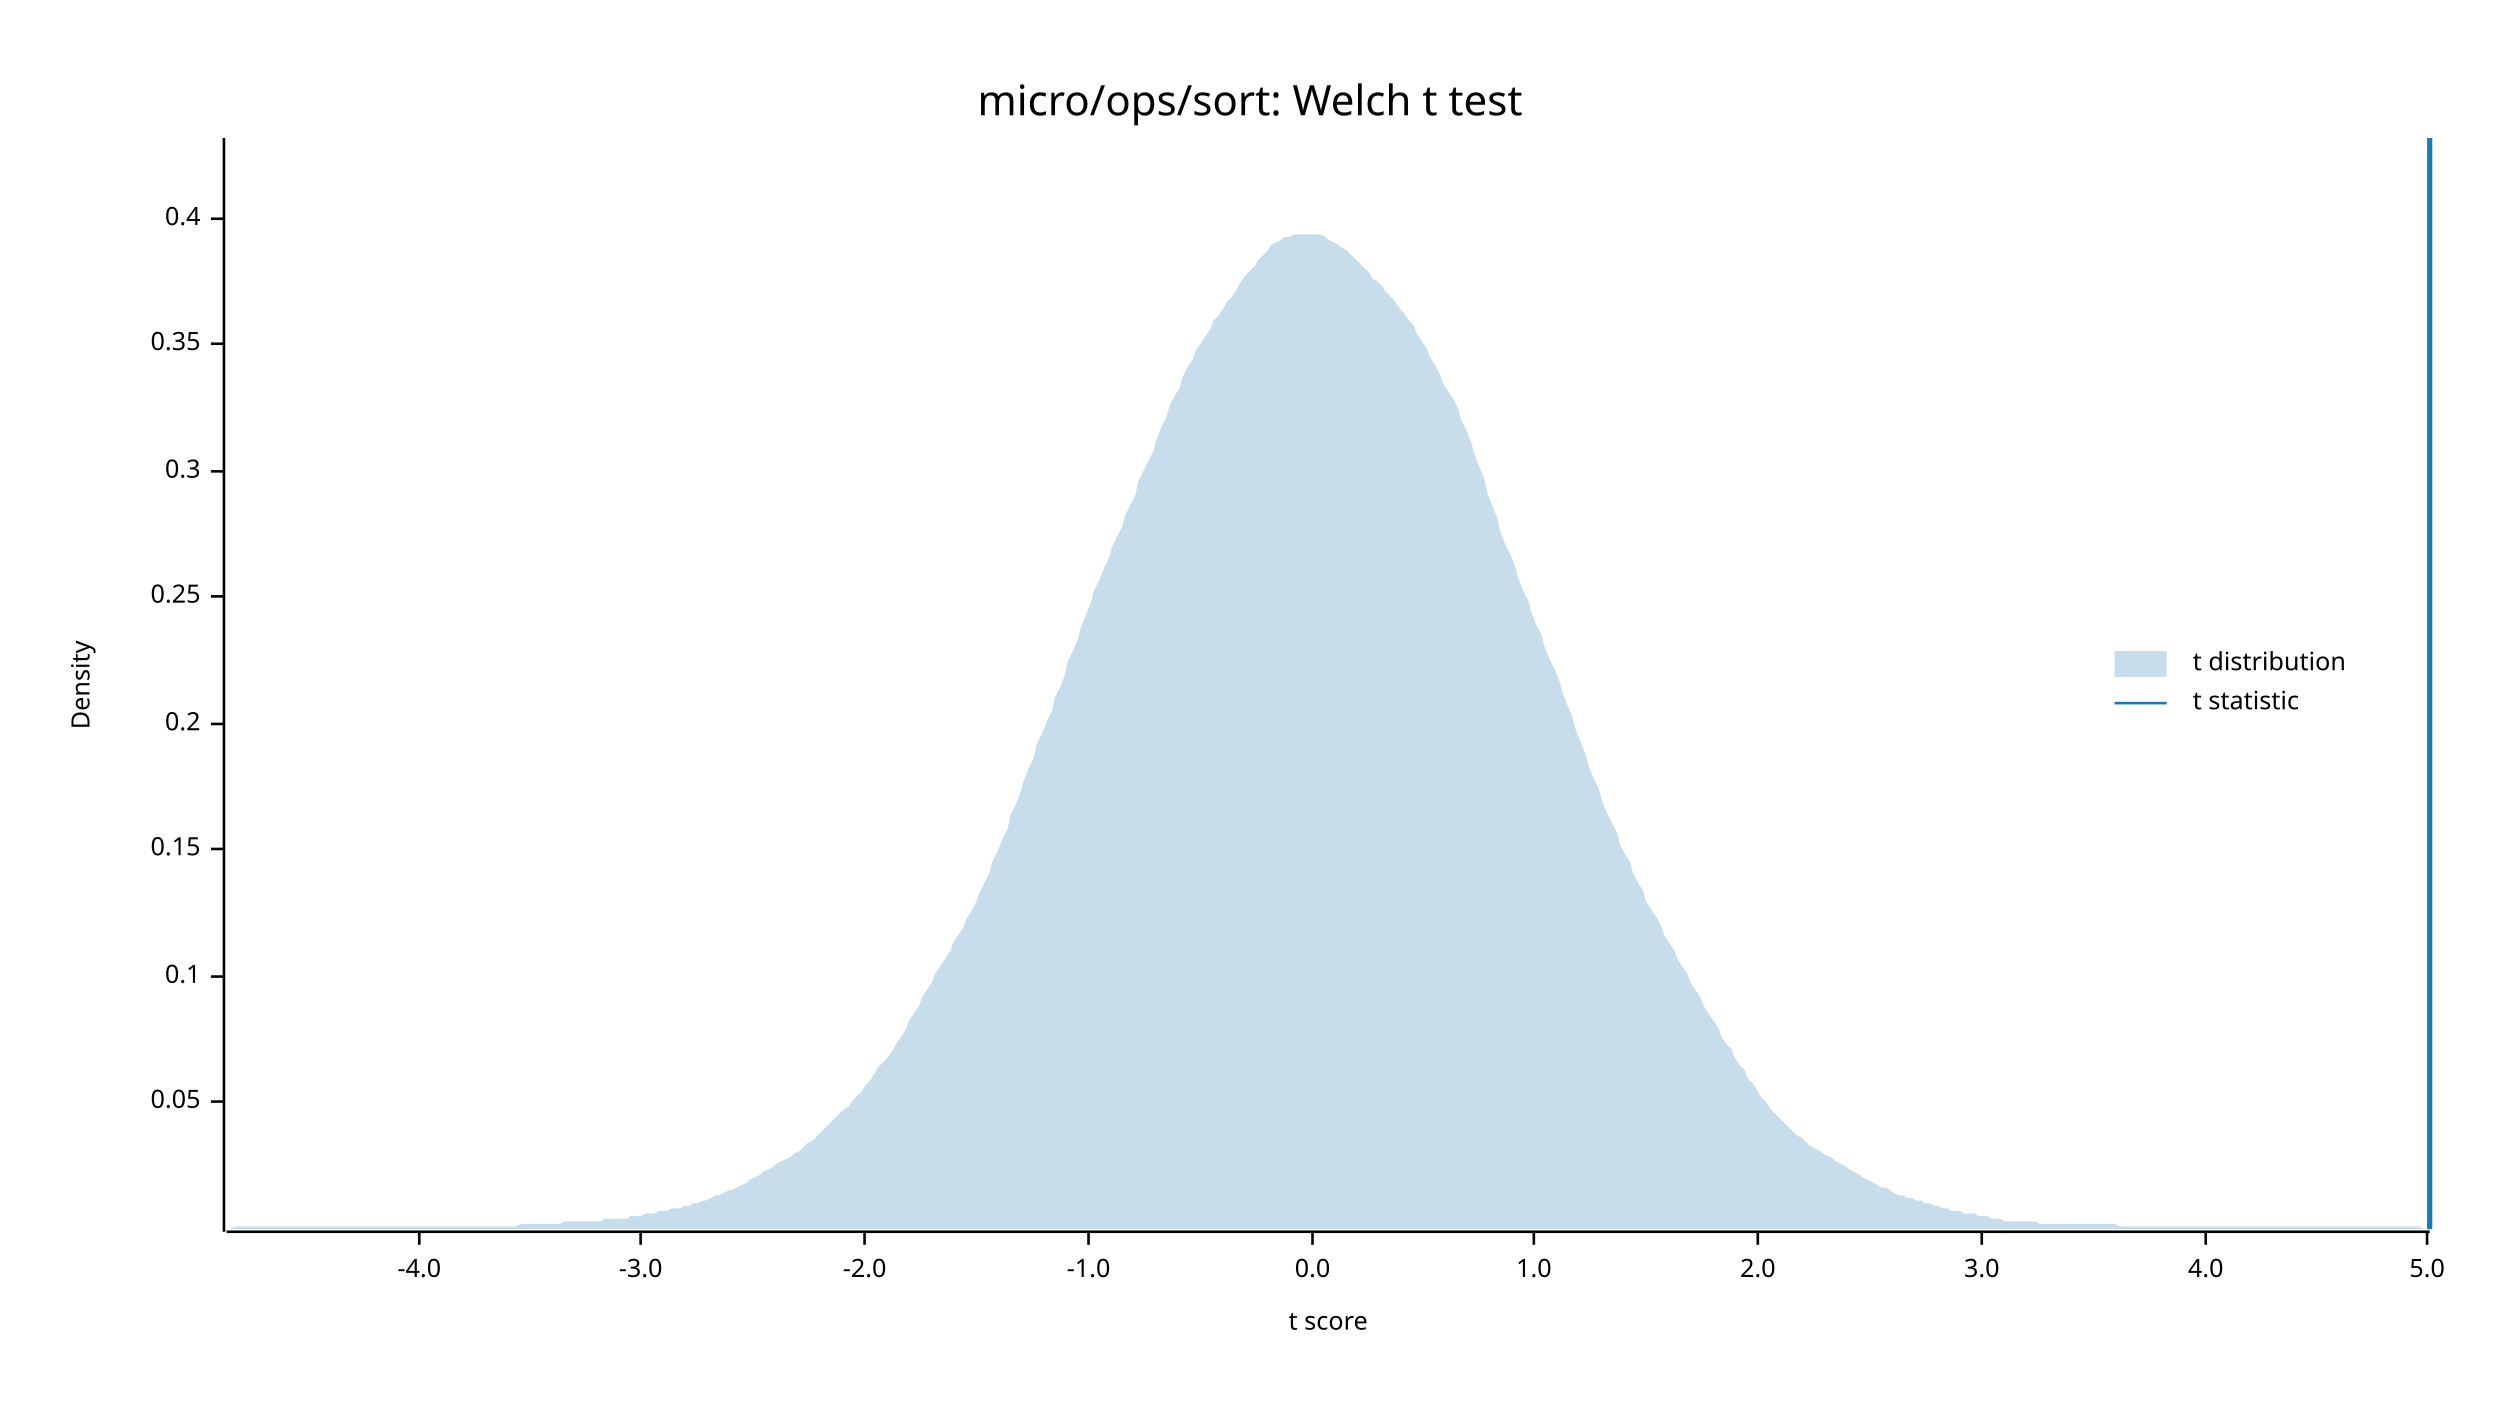
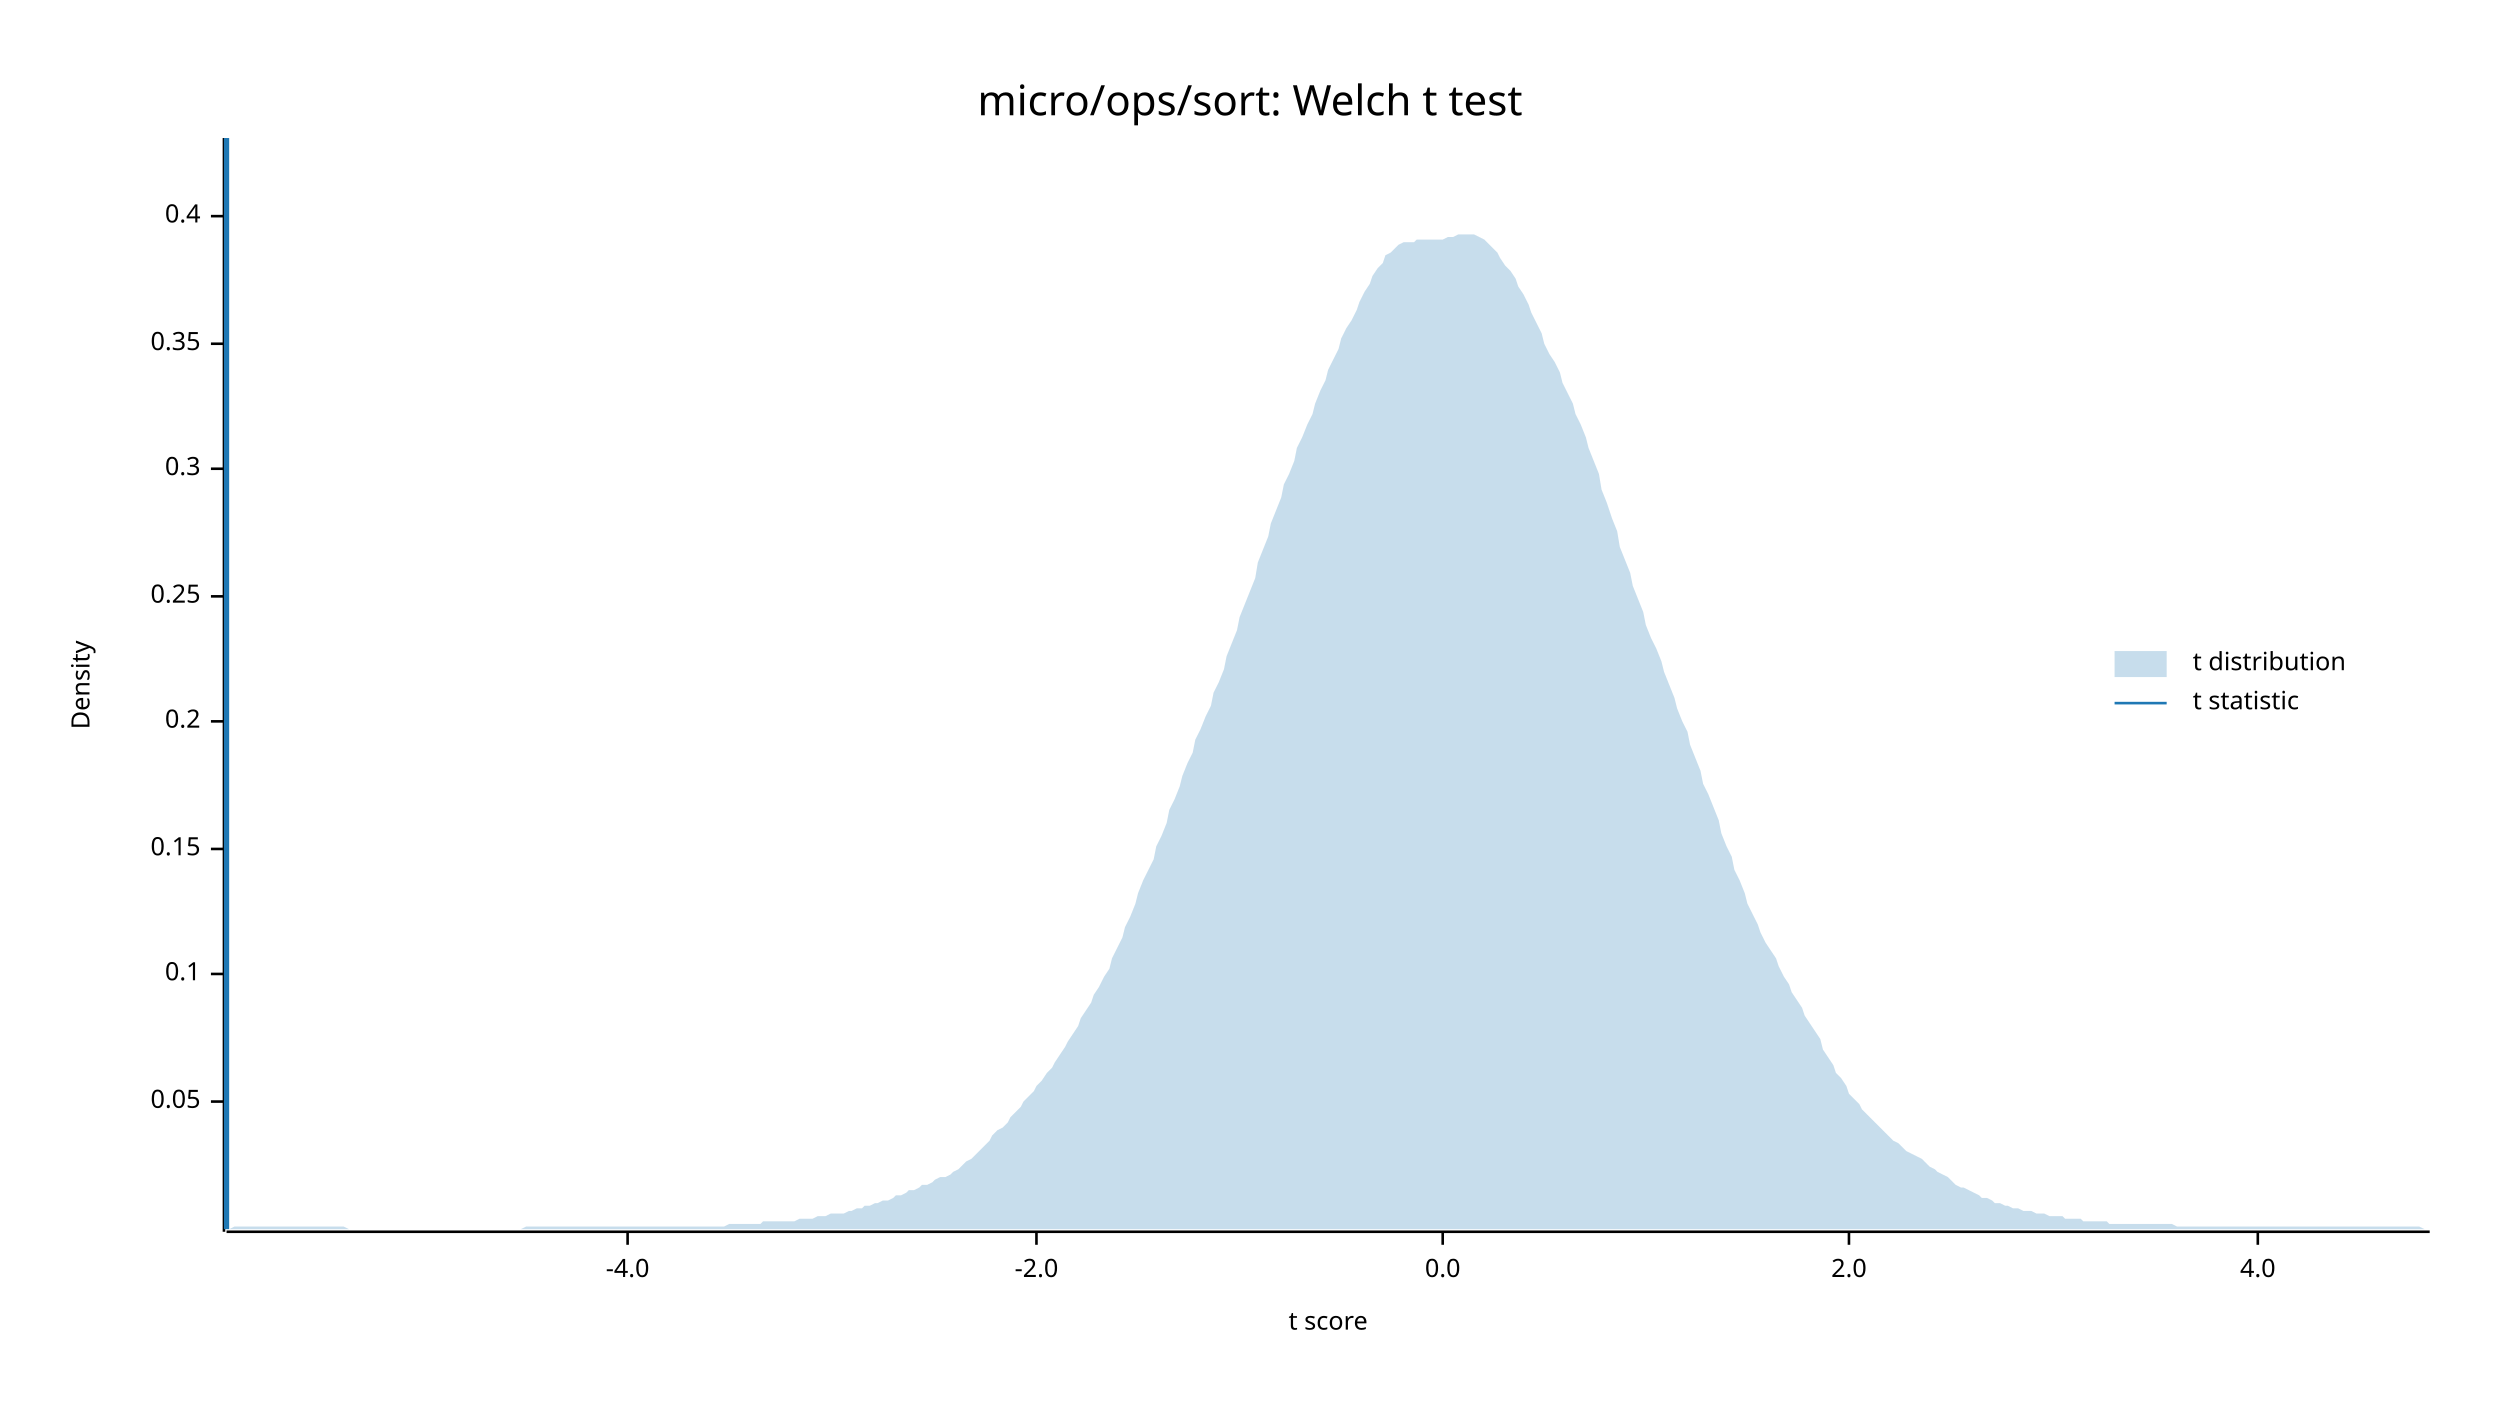
<svg xmlns="http://www.w3.org/2000/svg" width="960" height="540" viewBox="0 0 960 540">
  <text x="480" y="32" dy="0.76em" text-anchor="middle" font-family="sans-serif" font-size="16.129" opacity="1" fill="#000000">
micro/ops/sort: Welch t test
</text>
  <text x="27" y="263" dy="0.76em" text-anchor="middle" font-family="sans-serif" font-size="9.677" opacity="1" fill="#000000" transform="rotate(270, 27, 263)">
Density
</text>
  <text x="510" y="513" dy="-0.5ex" text-anchor="middle" font-family="sans-serif" font-size="9.677" opacity="1" fill="#000000">
t score
</text>
  <polyline fill="none" opacity="1" stroke="#000000" stroke-width="1" points="86,53 86,473 " />
  <text x="77" y="423" dy="0.5ex" text-anchor="end" font-family="sans-serif" font-size="9.677" opacity="1" fill="#000000">
0.05
</text>
  <polyline fill="none" opacity="1" stroke="#000000" stroke-width="1" points="81,423 86,423 " />
-   <text x="77" y="375" dy="0.5ex" text-anchor="end" font-family="sans-serif" font-size="9.677" opacity="1" fill="#000000">
+   <text x="77" y="374" dy="0.5ex" text-anchor="end" font-family="sans-serif" font-size="9.677" opacity="1" fill="#000000">
0.1
</text>
-   <polyline fill="none" opacity="1" stroke="#000000" stroke-width="1" points="81,375 86,375 " />
+   <polyline fill="none" opacity="1" stroke="#000000" stroke-width="1" points="81,374 86,374 " />
  <text x="77" y="326" dy="0.5ex" text-anchor="end" font-family="sans-serif" font-size="9.677" opacity="1" fill="#000000">
0.15
</text>
  <polyline fill="none" opacity="1" stroke="#000000" stroke-width="1" points="81,326 86,326 " />
-   <text x="77" y="278" dy="0.5ex" text-anchor="end" font-family="sans-serif" font-size="9.677" opacity="1" fill="#000000">
+   <text x="77" y="277" dy="0.5ex" text-anchor="end" font-family="sans-serif" font-size="9.677" opacity="1" fill="#000000">
0.2
</text>
-   <polyline fill="none" opacity="1" stroke="#000000" stroke-width="1" points="81,278 86,278 " />
+   <polyline fill="none" opacity="1" stroke="#000000" stroke-width="1" points="81,277 86,277 " />
  <text x="77" y="229" dy="0.5ex" text-anchor="end" font-family="sans-serif" font-size="9.677" opacity="1" fill="#000000">
0.25
</text>
  <polyline fill="none" opacity="1" stroke="#000000" stroke-width="1" points="81,229 86,229 " />
-   <text x="77" y="181" dy="0.5ex" text-anchor="end" font-family="sans-serif" font-size="9.677" opacity="1" fill="#000000">
+   <text x="77" y="180" dy="0.5ex" text-anchor="end" font-family="sans-serif" font-size="9.677" opacity="1" fill="#000000">
0.3
</text>
-   <polyline fill="none" opacity="1" stroke="#000000" stroke-width="1" points="81,181 86,181 " />
+   <polyline fill="none" opacity="1" stroke="#000000" stroke-width="1" points="81,180 86,180 " />
  <text x="77" y="132" dy="0.5ex" text-anchor="end" font-family="sans-serif" font-size="9.677" opacity="1" fill="#000000">
0.35
</text>
  <polyline fill="none" opacity="1" stroke="#000000" stroke-width="1" points="81,132 86,132 " />
-   <text x="77" y="84" dy="0.5ex" text-anchor="end" font-family="sans-serif" font-size="9.677" opacity="1" fill="#000000">
+   <text x="77" y="83" dy="0.5ex" text-anchor="end" font-family="sans-serif" font-size="9.677" opacity="1" fill="#000000">
0.4
</text>
-   <polyline fill="none" opacity="1" stroke="#000000" stroke-width="1" points="81,84 86,84 " />
+   <polyline fill="none" opacity="1" stroke="#000000" stroke-width="1" points="81,83 86,83 " />
  <polyline fill="none" opacity="1" stroke="#000000" stroke-width="1" points="87,473 933,473 " />
-   <text x="161" y="483" dy="0.76em" text-anchor="middle" font-family="sans-serif" font-size="9.677" opacity="1" fill="#000000">
+   <text x="241" y="483" dy="0.76em" text-anchor="middle" font-family="sans-serif" font-size="9.677" opacity="1" fill="#000000">
-4.0
</text>
-   <polyline fill="none" opacity="1" stroke="#000000" stroke-width="1" points="161,473 161,478 " />
-   <text x="246" y="483" dy="0.76em" text-anchor="middle" font-family="sans-serif" font-size="9.677" opacity="1" fill="#000000">
- -3.0
- </text>
-   <polyline fill="none" opacity="1" stroke="#000000" stroke-width="1" points="246,473 246,478 " />
-   <text x="332" y="483" dy="0.76em" text-anchor="middle" font-family="sans-serif" font-size="9.677" opacity="1" fill="#000000">
+   <polyline fill="none" opacity="1" stroke="#000000" stroke-width="1" points="241,473 241,478 " />
+   <text x="398" y="483" dy="0.76em" text-anchor="middle" font-family="sans-serif" font-size="9.677" opacity="1" fill="#000000">
-2.0
</text>
-   <polyline fill="none" opacity="1" stroke="#000000" stroke-width="1" points="332,473 332,478 " />
-   <text x="418" y="483" dy="0.76em" text-anchor="middle" font-family="sans-serif" font-size="9.677" opacity="1" fill="#000000">
- -1.0
- </text>
-   <polyline fill="none" opacity="1" stroke="#000000" stroke-width="1" points="418,473 418,478 " />
-   <text x="504" y="483" dy="0.76em" text-anchor="middle" font-family="sans-serif" font-size="9.677" opacity="1" fill="#000000">
+   <polyline fill="none" opacity="1" stroke="#000000" stroke-width="1" points="398,473 398,478 " />
+   <text x="554" y="483" dy="0.76em" text-anchor="middle" font-family="sans-serif" font-size="9.677" opacity="1" fill="#000000">
0.0
</text>
-   <polyline fill="none" opacity="1" stroke="#000000" stroke-width="1" points="504,473 504,478 " />
-   <text x="589" y="483" dy="0.76em" text-anchor="middle" font-family="sans-serif" font-size="9.677" opacity="1" fill="#000000">
- 1.0
- </text>
-   <polyline fill="none" opacity="1" stroke="#000000" stroke-width="1" points="589,473 589,478 " />
-   <text x="675" y="483" dy="0.76em" text-anchor="middle" font-family="sans-serif" font-size="9.677" opacity="1" fill="#000000">
+   <polyline fill="none" opacity="1" stroke="#000000" stroke-width="1" points="554,473 554,478 " />
+   <text x="710" y="483" dy="0.76em" text-anchor="middle" font-family="sans-serif" font-size="9.677" opacity="1" fill="#000000">
2.0
</text>
-   <polyline fill="none" opacity="1" stroke="#000000" stroke-width="1" points="675,473 675,478 " />
-   <text x="761" y="483" dy="0.76em" text-anchor="middle" font-family="sans-serif" font-size="9.677" opacity="1" fill="#000000">
- 3.0
- </text>
-   <polyline fill="none" opacity="1" stroke="#000000" stroke-width="1" points="761,473 761,478 " />
-   <text x="847" y="483" dy="0.76em" text-anchor="middle" font-family="sans-serif" font-size="9.677" opacity="1" fill="#000000">
+   <polyline fill="none" opacity="1" stroke="#000000" stroke-width="1" points="710,473 710,478 " />
+   <text x="867" y="483" dy="0.76em" text-anchor="middle" font-family="sans-serif" font-size="9.677" opacity="1" fill="#000000">
4.0
</text>
-   <polyline fill="none" opacity="1" stroke="#000000" stroke-width="1" points="847,473 847,478 " />
-   <text x="932" y="483" dy="0.76em" text-anchor="middle" font-family="sans-serif" font-size="9.677" opacity="1" fill="#000000">
- 5.0
- </text>
-   <polyline fill="none" opacity="1" stroke="#000000" stroke-width="1" points="932,473 932,478 " />
-   <polygon opacity="0.25" fill="#1F78B4" points="87,472 88,472 90,471 92,471 93,471 95,471 97,471 98,471 100,471 102,471 103,471 105,471 107,471 109,471 110,471 112,471 114,471 115,471 117,471 119,471 120,471 122,471 124,471 125,471 127,471 129,471 131,471 132,471 134,471 136,471 137,471 139,471 141,471 142,471 144,471 146,471 148,471 149,471 151,471 153,471 154,471 156,471 158,471 159,471 161,471 163,471 164,471 166,471 168,471 170,471 171,471 173,471 175,471 176,471 178,471 180,471 181,471 183,471 185,471 187,471 188,471 190,471 192,471 193,471 195,471 197,471 198,471 200,470 202,470 203,470 205,470 207,470 209,470 210,470 212,470 214,470 215,470 217,469 219,469 220,469 222,469 224,469 226,469 227,469 229,469 231,469 232,468 234,468 236,468 237,468 239,468 241,468 242,467 244,467 246,467 248,466 249,466 251,466 253,465 254,465 256,465 258,464 259,464 261,464 263,463 265,463 266,462 268,462 270,461 271,461 273,460 275,459 276,459 278,458 280,457 281,457 283,456 285,455 287,454 288,453 290,452 292,451 293,450 295,449 297,448 298,447 300,446 302,445 304,444 305,443 307,442 309,440 310,439 312,438 314,436 315,435 317,433 319,431 320,430 322,428 324,426 326,425 327,423 329,421 331,419 332,417 334,415 336,412 337,410 339,408 341,406 343,403 344,401 346,398 348,395 349,392 351,389 353,386 354,383 356,380 358,377 359,374 361,371 363,368 365,365 366,362 368,359 370,356 371,353 373,350 375,346 376,343 378,339 380,335 381,331 383,327 385,322 387,318 388,313 390,309 392,304 393,300 395,295 397,291 398,286 400,282 402,277 404,273 405,268 407,264 409,259 410,254 412,250 414,245 415,241 417,236 419,231 420,227 422,223 424,218 426,214 427,210 429,206 431,202 432,198 434,194 436,190 437,185 439,181 441,177 443,173 444,169 446,164 448,160 449,156 451,152 453,149 454,145 456,141 458,138 459,135 461,132 463,129 465,126 466,123 468,121 470,118 471,116 473,114 475,111 476,109 478,106 480,104 482,102 483,100 485,98 487,96 488,94 490,93 492,92 493,91 495,91 497,90 498,90 500,90 502,90 504,90 505,90 507,90 509,91 510,92 512,93 514,94 515,95 517,96 519,98 521,100 522,101 524,103 526,105 527,107 529,108 531,110 532,112 534,114 536,116 537,118 539,120 541,123 543,125 544,128 546,131 548,134 549,137 551,140 553,144 554,147 556,150 558,153 560,157 561,161 563,165 565,170 566,174 568,179 570,184 571,189 573,194 575,199 576,204 578,209 580,213 582,218 583,222 585,227 587,231 588,235 590,240 592,244 593,248 595,253 597,257 599,262 600,266 602,271 604,276 605,280 607,285 609,290 610,294 612,299 614,303 615,307 617,312 619,316 621,320 622,324 624,328 626,331 627,335 629,339 631,342 632,346 634,349 636,352 638,356 639,359 641,362 643,365 644,368 646,371 648,374 649,377 651,380 653,383 654,386 656,389 658,392 660,395 661,398 663,401 665,403 666,406 668,409 670,411 671,414 673,416 675,419 676,421 678,423 680,426 682,428 683,429 685,431 687,433 688,434 690,436 692,437 693,438 695,440 697,441 699,442 700,443 702,444 704,445 705,446 707,447 709,448 710,449 712,450 714,451 715,452 717,453 719,454 721,455 722,456 724,456 726,457 727,458 729,459 731,459 732,460 734,460 736,461 738,461 739,462 741,462 743,463 744,463 746,464 748,464 749,465 751,465 753,465 754,466 756,466 758,466 760,467 761,467 763,467 765,468 766,468 768,468 770,469 771,469 773,469 775,469 777,469 778,469 780,469 782,469 783,470 785,470 787,470 788,470 790,470 792,470 793,470 795,470 797,470 799,470 800,470 802,470 804,470 805,470 807,470 809,470 810,470 812,470 814,471 816,471 817,471 819,471 821,471 822,471 824,471 826,471 827,471 829,471 831,471 832,471 834,471 836,471 838,471 839,471 841,471 843,471 844,471 846,471 848,471 849,471 851,471 853,471 855,471 856,471 858,471 860,471 861,471 863,471 865,471 866,471 868,471 870,471 871,471 873,471 875,471 877,471 878,471 880,471 882,471 883,471 885,471 887,471 888,471 890,471 892,471 894,471 895,471 897,471 899,471 900,471 902,471 904,471 905,471 907,471 909,471 910,471 912,471 914,471 916,471 917,471 919,471 921,471 922,471 924,471 926,471 927,471 929,471 931,472 933,472 933,472 87,472 " />
-   <polyline fill="none" opacity="1" stroke="#1F78B4" stroke-width="2" points="933,472 933,53 " />
+   <polyline fill="none" opacity="1" stroke="#000000" stroke-width="1" points="867,473 867,478 " />
+   <polygon opacity="0.25" fill="#1F78B4" points="87,472 88,472 90,471 92,471 93,471 95,471 97,471 98,471 100,471 102,471 103,471 105,471 107,471 109,471 110,471 112,471 114,471 115,471 117,471 119,471 120,471 122,471 124,471 125,471 127,471 129,471 131,471 132,471 134,472 136,472 137,472 139,472 141,472 142,472 144,472 146,472 148,472 149,472 151,472 153,472 154,472 156,472 158,472 159,472 161,472 163,472 164,472 166,472 168,472 170,472 171,472 173,472 175,472 176,472 178,472 180,472 181,472 183,472 185,472 187,472 188,472 190,472 192,472 193,472 195,472 197,472 198,472 200,472 202,471 203,471 205,471 207,471 209,471 210,471 212,471 214,471 215,471 217,471 219,471 220,471 222,471 224,471 226,471 227,471 229,471 231,471 232,471 234,471 236,471 237,471 239,471 241,471 242,471 244,471 246,471 248,471 249,471 251,471 253,471 254,471 256,471 258,471 259,471 261,471 263,471 265,471 266,471 268,471 270,471 271,471 273,471 275,471 276,471 278,471 280,470 281,470 283,470 285,470 287,470 288,470 290,470 292,470 293,469 295,469 297,469 298,469 300,469 302,469 304,469 305,469 307,468 309,468 310,468 312,468 314,467 315,467 317,467 319,466 320,466 322,466 324,466 326,465 327,465 329,464 331,464 332,463 334,463 336,462 337,462 339,461 341,461 343,460 344,459 346,459 348,458 349,457 351,457 353,456 354,455 356,455 358,454 359,453 361,452 363,452 365,451 366,450 368,449 370,447 371,446 373,445 375,443 376,442 378,440 380,438 381,436 383,434 385,433 387,431 388,429 390,427 392,425 393,423 395,421 397,419 398,417 400,415 402,412 404,410 405,408 407,405 409,402 410,400 412,397 414,394 415,391 417,388 419,385 420,382 422,379 424,375 426,372 427,368 429,364 431,360 432,356 434,352 436,347 437,343 439,338 441,334 443,330 444,325 446,321 448,316 449,311 451,307 453,302 454,298 456,293 458,289 459,284 461,280 463,275 465,271 466,266 468,262 470,257 471,252 473,247 475,242 476,237 478,232 480,227 482,222 483,216 485,211 487,206 488,201 490,196 492,191 493,186 495,182 497,177 498,172 500,168 502,163 504,159 505,155 507,150 509,146 510,142 512,138 514,134 515,130 517,126 519,123 521,119 522,116 524,112 526,109 527,106 529,103 531,101 532,98 534,97 536,95 537,94 539,93 541,93 543,93 544,92 546,92 548,92 549,92 551,92 553,92 554,92 556,91 558,91 560,90 561,90 563,90 565,90 566,90 568,91 570,92 571,93 573,95 575,97 576,99 578,102 580,104 582,107 583,110 585,113 587,117 588,120 590,124 592,128 593,132 595,136 597,139 599,143 600,147 602,151 604,155 605,159 607,163 609,168 610,172 612,177 614,182 615,188 617,193 619,199 621,204 622,210 624,215 626,220 627,225 629,230 631,235 632,240 634,245 636,249 638,254 639,258 641,263 643,268 644,272 646,277 648,281 649,286 651,291 653,296 654,301 656,305 658,310 660,315 661,320 663,325 665,329 666,334 668,338 670,343 671,347 673,351 675,355 676,358 678,362 680,365 682,368 683,371 685,375 687,378 688,381 690,384 692,387 693,390 695,393 697,396 699,399 700,403 702,406 704,409 705,412 707,414 709,417 710,420 712,422 714,424 715,426 717,428 719,430 721,432 722,433 724,435 726,437 727,438 729,439 731,441 732,442 734,443 736,444 738,445 739,446 741,448 743,449 744,450 746,451 748,452 749,453 751,455 753,456 754,456 756,457 758,458 760,459 761,460 763,460 765,461 766,462 768,462 770,463 771,463 773,464 775,464 777,465 778,465 780,465 782,466 783,466 785,466 787,467 788,467 790,467 792,467 793,468 795,468 797,468 799,468 800,469 802,469 804,469 805,469 807,469 809,469 810,470 812,470 814,470 816,470 817,470 819,470 821,470 822,470 824,470 826,470 827,470 829,470 831,470 832,470 834,470 836,471 838,471 839,471 841,471 843,471 844,471 846,471 848,471 849,471 851,471 853,471 855,471 856,471 858,471 860,471 861,471 863,471 865,471 866,471 868,471 870,471 871,471 873,471 875,471 877,471 878,471 880,471 882,471 883,471 885,471 887,471 888,471 890,471 892,471 894,471 895,471 897,471 899,471 900,471 902,471 904,471 905,471 907,471 909,471 910,471 912,471 914,471 916,471 917,471 919,471 921,471 922,471 924,471 926,471 927,471 929,471 931,472 933,472 933,472 87,472 " />
+   <polyline fill="none" opacity="1" stroke="#1F78B4" stroke-width="2" points="87,472 87,53 " />
  <text x="842" y="250" dy="0.76em" text-anchor="start" font-family="sans-serif" font-size="9.677" opacity="1" fill="#000000">
t distribution
</text>
  <text x="842" y="265" dy="0.76em" text-anchor="start" font-family="sans-serif" font-size="9.677" opacity="1" fill="#000000">
t statistic
</text>
  <rect x="812" y="250" width="20" height="10" opacity="0.25" fill="#1F78B4" stroke="none" />
  <polyline fill="none" opacity="1" stroke="#1F78B4" stroke-width="1" points="812,270 832,270 " />
</svg>
